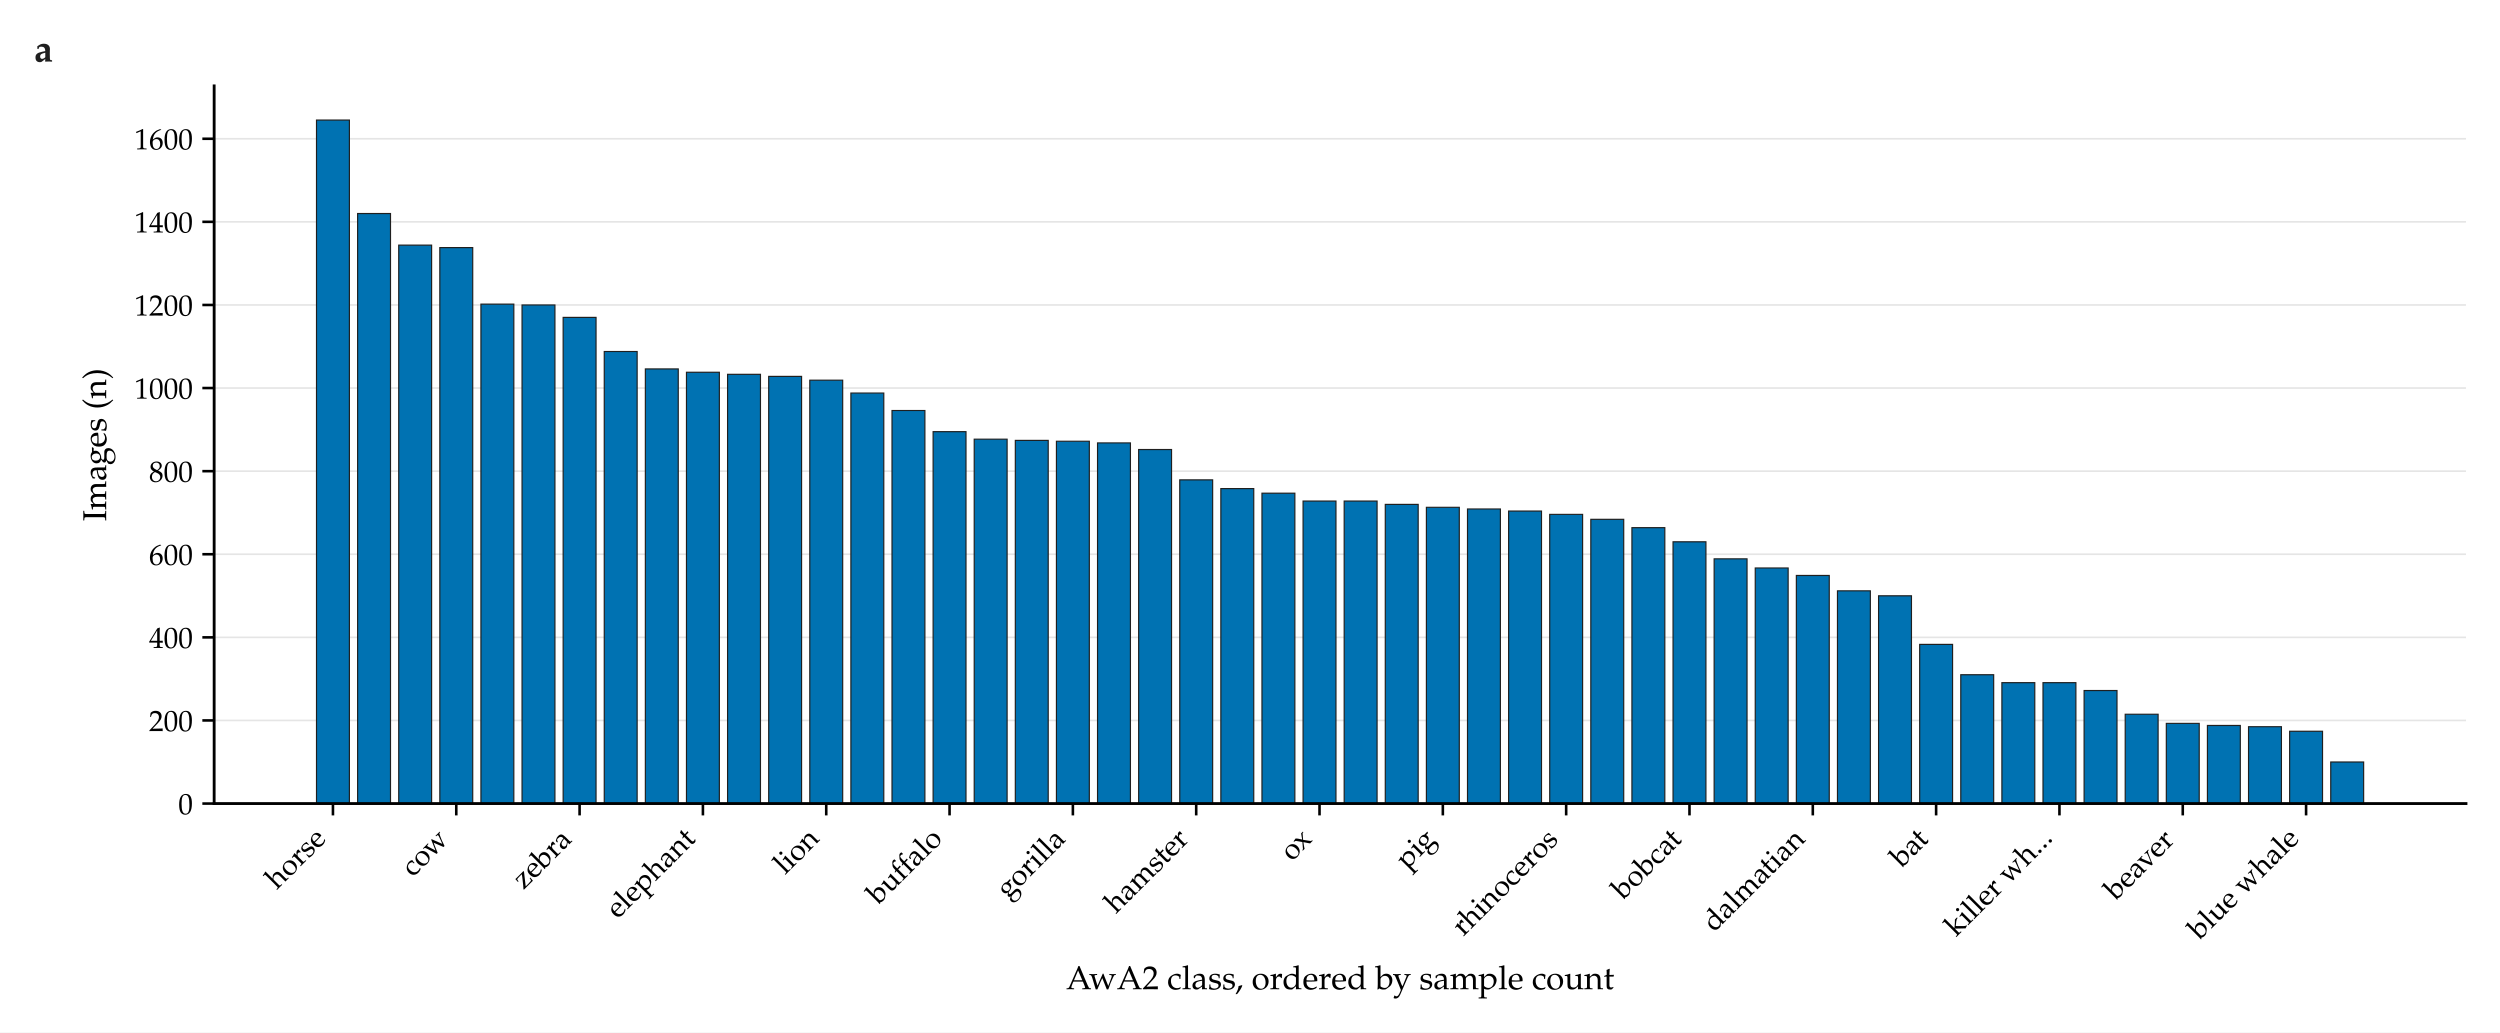
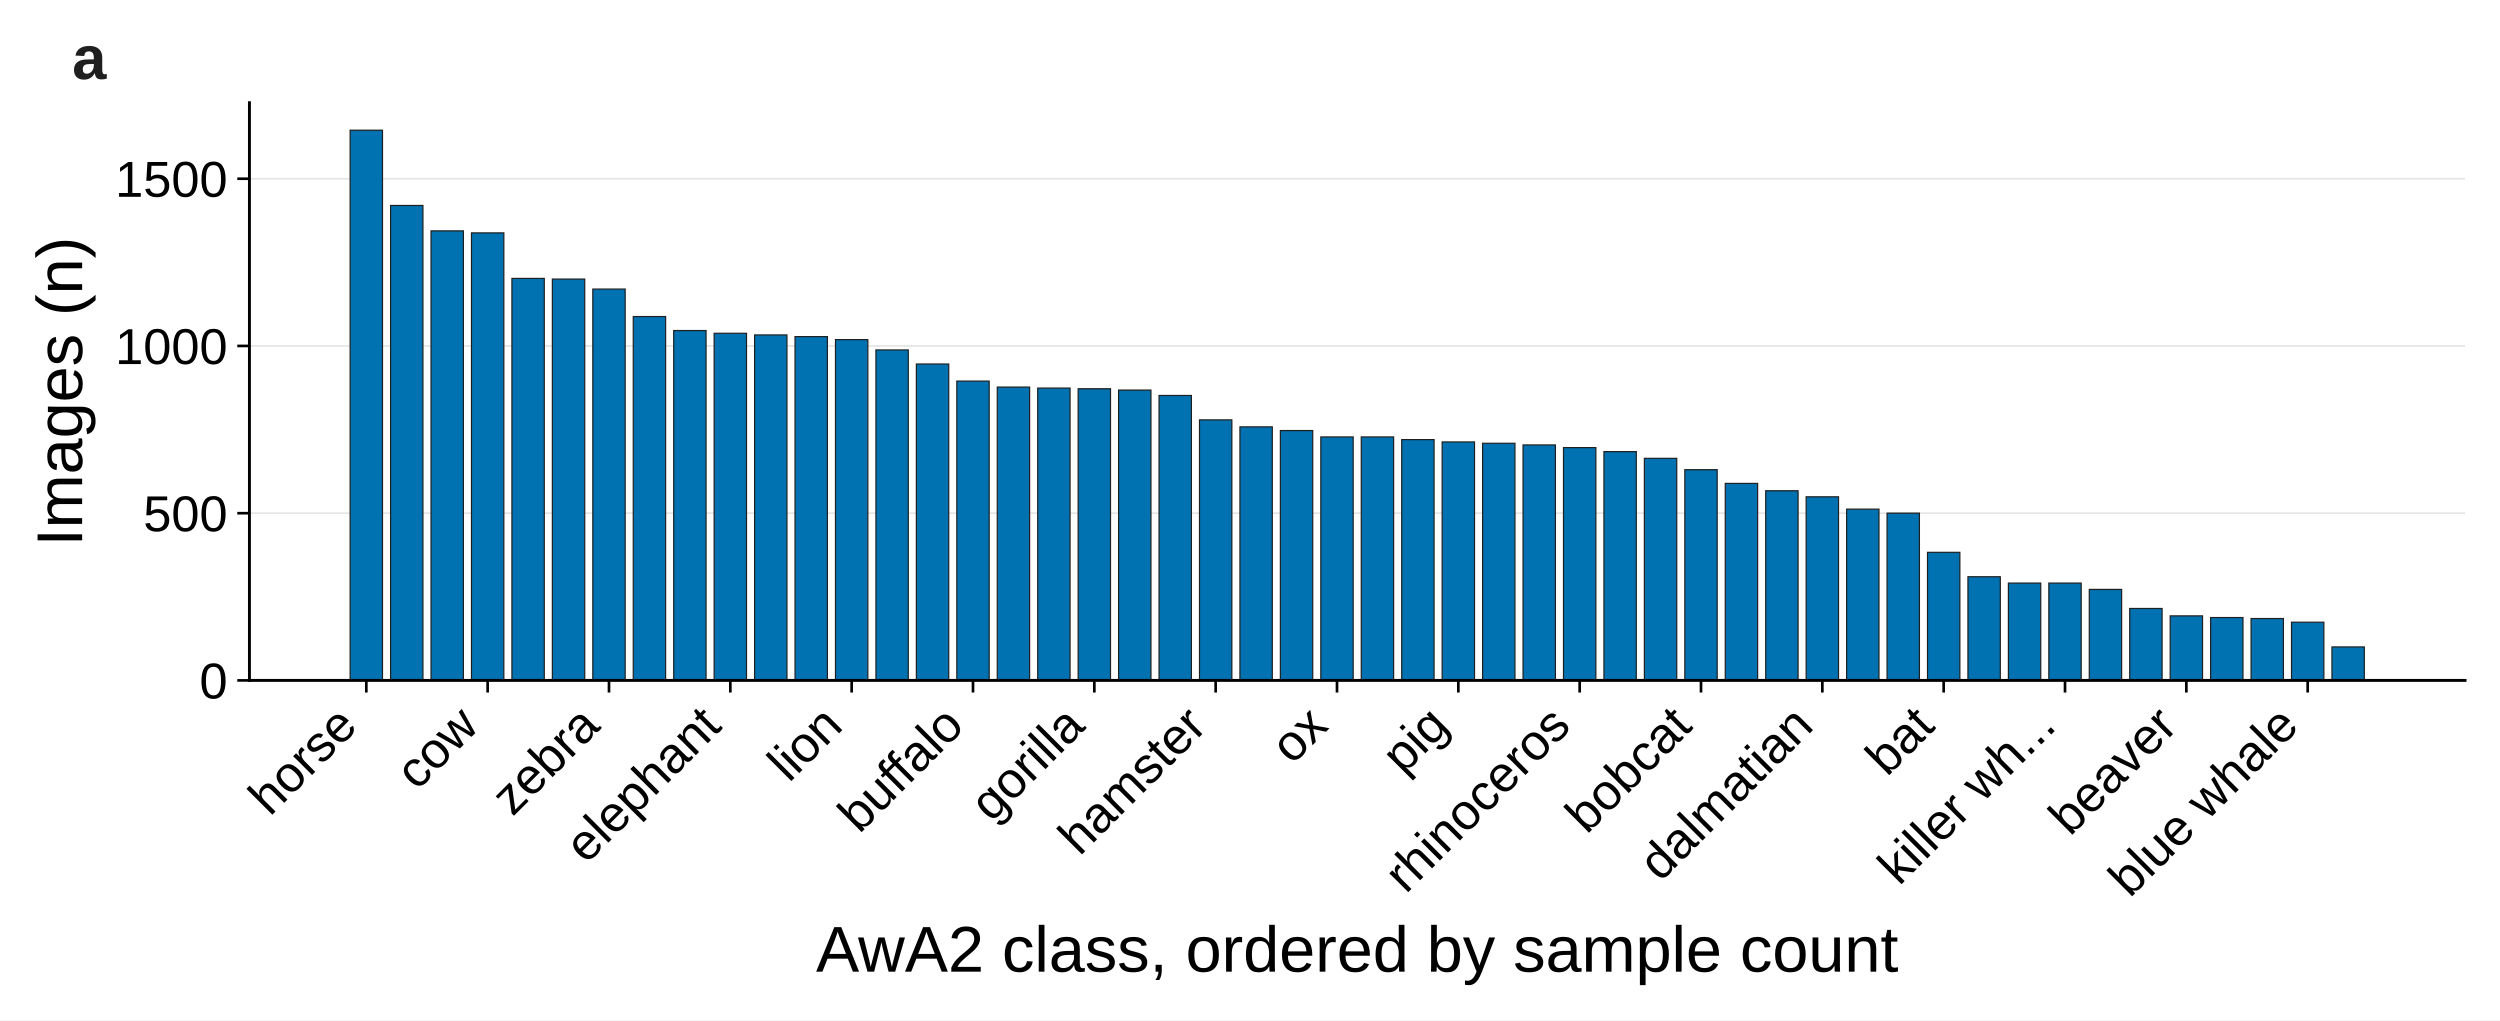
- <svg xmlns="http://www.w3.org/2000/svg" xmlns:xlink="http://www.w3.org/1999/xlink" width="529.321pt" height="218.609pt" viewBox="0 0 529.321 218.609" version="1.1">
+ <svg xmlns="http://www.w3.org/2000/svg" xmlns:xlink="http://www.w3.org/1999/xlink" width="514.514pt" height="209.987pt" viewBox="0 0 514.514 209.987" version="1.1">
  <defs>
    <style type="text/css">*{stroke-linejoin: round; stroke-linecap: butt}</style>
  </defs>
  <g id="figure_1">
    <g id="patch_1">
-       <path d="M 0 218.609  L 529.321 218.609  L 529.321 0  L 0 0  z " style="fill: #ffffff" />
+       <path d="M 0 209.987  L 514.514 209.987  L 514.514 0  L 0 0  z " style="fill: #ffffff" />
    </g>
    <g id="axes_1">
      <g id="patch_2">
-         <path d="M 45.342 170.136  L 522.121 170.136  L 522.121 18.184  L 45.342 18.184  z " style="fill: #ffffff" />
+         <path d="M 51.335 140.03  L 507.314 140.03  L 507.314 21.14  L 51.335 21.14  z " style="fill: #ffffff" />
      </g>
      <g id="matplotlib.axis_1">
        <g id="xtick_1">
          <g id="line2d_1">
            <defs>
-               <path id="m398442a794" d="M 0 0  L 0 2.5  " style="stroke: #000000; stroke-width: 0.55" />
+               <path id="m1607c030a7" d="M 0 0  L 0 2.5  " style="stroke: #000000; stroke-width: 0.55" />
            </defs>
            <g>
-               <use xlink:href="#m398442a794" x="70.495" y="170.136" style="stroke: #000000; stroke-width: 0.55" />
+               <use xlink:href="#m1607c030a7" x="75.391" y="140.03" style="stroke: #000000; stroke-width: 0.55" />
            </g>
          </g>
          <g id="text_1">
-             <text style="font-size: 6.2px; font-family: 'Palatino Linotype', 'Palatino', 'Book Antiqua', 'DejaVu Serif', serif" transform="translate(58.62693 188.4419) rotate(-45)">horse</text>
+             <text style="font-size: 10.397px; font-family: 'Arial', 'Helvetica', 'DejaVu Sans', 'Liberation Sans', sans-serif" transform="translate(55.54142 168.1808) rotate(-45)">horse</text>
          </g>
        </g>
        <g id="xtick_2">
          <g id="line2d_2">
            <g>
-               <use xlink:href="#m398442a794" x="96.606" y="170.136" style="stroke: #000000; stroke-width: 0.55" />
+               <use xlink:href="#m1607c030a7" x="100.362" y="140.03" style="stroke: #000000; stroke-width: 0.55" />
            </g>
          </g>
          <g id="text_2">
-             <text style="font-size: 6.2px; font-family: 'Palatino Linotype', 'Palatino', 'Book Antiqua', 'DejaVu Serif', serif" transform="translate(87.3768 185.8025) rotate(-45)">cow</text>
+             <text style="font-size: 10.397px; font-family: 'Arial', 'Helvetica', 'DejaVu Sans', 'Liberation Sans', sans-serif" transform="translate(85.82791 162.8658) rotate(-45)">cow</text>
          </g>
        </g>
        <g id="xtick_3">
          <g id="line2d_3">
            <g>
-               <use xlink:href="#m398442a794" x="122.716" y="170.136" style="stroke: #000000; stroke-width: 0.55" />
+               <use xlink:href="#m1607c030a7" x="125.334" y="140.03" style="stroke: #000000; stroke-width: 0.55" />
            </g>
          </g>
          <g id="text_3">
-             <text style="font-size: 6.2px; font-family: 'Palatino Linotype', 'Palatino', 'Book Antiqua', 'DejaVu Serif', serif" transform="translate(110.8418 188.4481) rotate(-45)">zebra</text>
+             <text style="font-size: 10.397px; font-family: 'Arial', 'Helvetica', 'DejaVu Sans', 'Liberation Sans', sans-serif" transform="translate(105.4844 168.1808) rotate(-45)">zebra</text>
          </g>
        </g>
        <g id="xtick_4">
          <g id="line2d_4">
            <g>
-               <use xlink:href="#m398442a794" x="148.827" y="170.136" style="stroke: #000000; stroke-width: 0.55" />
+               <use xlink:href="#m1607c030a7" x="150.305" y="140.03" style="stroke: #000000; stroke-width: 0.55" />
            </g>
          </g>
          <g id="text_4">
-             <text style="font-size: 6.2px; font-family: 'Palatino Linotype', 'Palatino', 'Book Antiqua', 'DejaVu Serif', serif" transform="translate(130.7564 194.644) rotate(-45)">elephant</text>
+             <text style="font-size: 10.397px; font-family: 'Arial', 'Helvetica', 'DejaVu Sans', 'Liberation Sans', sans-serif" transform="translate(120.6391 177.9975) rotate(-45)">elephant</text>
          </g>
        </g>
        <g id="xtick_5">
          <g id="line2d_5">
            <g>
-               <use xlink:href="#m398442a794" x="174.938" y="170.136" style="stroke: #000000; stroke-width: 0.55" />
+               <use xlink:href="#m1607c030a7" x="175.277" y="140.03" style="stroke: #000000; stroke-width: 0.55" />
            </g>
          </g>
          <g id="text_5">
-             <text style="font-size: 6.2px; font-family: 'Palatino Linotype', 'Palatino', 'Book Antiqua', 'DejaVu Serif', serif" transform="translate(166.2071 185.3039) rotate(-45)">lion</text>
+             <text style="font-size: 10.397px; font-family: 'Arial', 'Helvetica', 'DejaVu Sans', 'Liberation Sans', sans-serif" transform="translate(162.3723 161.2358) rotate(-45)">lion</text>
          </g>
        </g>
        <g id="xtick_6">
          <g id="line2d_6">
            <g>
-               <use xlink:href="#m398442a794" x="201.048" y="170.136" style="stroke: #000000; stroke-width: 0.55" />
+               <use xlink:href="#m1607c030a7" x="200.248" y="140.03" style="stroke: #000000; stroke-width: 0.55" />
            </g>
          </g>
          <g id="text_6">
-             <text style="font-size: 6.2px; font-family: 'Palatino Linotype', 'Palatino', 'Book Antiqua', 'DejaVu Serif', serif" transform="translate(185.9648 191.6566) rotate(-45)">buffalo</text>
+             <text style="font-size: 10.397px; font-family: 'Arial', 'Helvetica', 'DejaVu Sans', 'Liberation Sans', sans-serif" transform="translate(176.8448 171.7348) rotate(-45)">buffalo</text>
          </g>
        </g>
        <g id="xtick_7">
          <g id="line2d_7">
            <g>
-               <use xlink:href="#m398442a794" x="227.159" y="170.136" style="stroke: #000000; stroke-width: 0.55" />
+               <use xlink:href="#m1607c030a7" x="225.22" y="140.03" style="stroke: #000000; stroke-width: 0.55" />
            </g>
          </g>
          <g id="text_7">
-             <text style="font-size: 6.2px; font-family: 'Palatino Linotype', 'Palatino', 'Book Antiqua', 'DejaVu Serif', serif" transform="translate(213.3419 190.3901) rotate(-45)">gorilla</text>
+             <text style="font-size: 10.397px; font-family: 'Arial', 'Helvetica', 'DejaVu Sans', 'Liberation Sans', sans-serif" transform="translate(204.0597 169.4053) rotate(-45)">gorilla</text>
          </g>
        </g>
        <g id="xtick_8">
          <g id="line2d_8">
            <g>
-               <use xlink:href="#m398442a794" x="253.269" y="170.136" style="stroke: #000000; stroke-width: 0.55" />
+               <use xlink:href="#m1607c030a7" x="250.191" y="140.03" style="stroke: #000000; stroke-width: 0.55" />
            </g>
          </g>
          <g id="text_8">
-             <text style="font-size: 6.2px; font-family: 'Palatino Linotype', 'Palatino', 'Book Antiqua', 'DejaVu Serif', serif" transform="translate(236.3014 193.5411) rotate(-45)">hamster</text>
+             <text style="font-size: 10.397px; font-family: 'Arial', 'Helvetica', 'DejaVu Sans', 'Liberation Sans', sans-serif" transform="translate(222.1757 176.3468) rotate(-45)">hamster</text>
          </g>
        </g>
        <g id="xtick_9">
          <g id="line2d_9">
            <g>
-               <use xlink:href="#m398442a794" x="279.38" y="170.136" style="stroke: #000000; stroke-width: 0.55" />
+               <use xlink:href="#m1607c030a7" x="275.163" y="140.03" style="stroke: #000000; stroke-width: 0.55" />
            </g>
          </g>
          <g id="text_9">
-             <text style="font-size: 6.2px; font-family: 'Palatino Linotype', 'Palatino', 'Book Antiqua', 'DejaVu Serif', serif" transform="translate(273.4906 182.4624) rotate(-45)">ox</text>
+             <text style="font-size: 10.397px; font-family: 'Arial', 'Helvetica', 'DejaVu Sans', 'Liberation Sans', sans-serif" transform="translate(265.9375 157.5565) rotate(-45)">ox</text>
          </g>
        </g>
        <g id="xtick_10">
          <g id="line2d_10">
            <g>
-               <use xlink:href="#m398442a794" x="305.49" y="170.136" style="stroke: #000000; stroke-width: 0.55" />
+               <use xlink:href="#m1607c030a7" x="300.134" y="140.03" style="stroke: #000000; stroke-width: 0.55" />
            </g>
          </g>
          <g id="text_10">
-             <text style="font-size: 6.2px; font-family: 'Palatino Linotype', 'Palatino', 'Book Antiqua', 'DejaVu Serif', serif" transform="translate(297.9078 184.1558) rotate(-45)">pig</text>
+             <text style="font-size: 10.397px; font-family: 'Arial', 'Helvetica', 'DejaVu Sans', 'Liberation Sans', sans-serif" transform="translate(288.777 159.6023) rotate(-45)">pig</text>
          </g>
        </g>
        <g id="xtick_11">
          <g id="line2d_11">
            <g>
-               <use xlink:href="#m398442a794" x="331.601" y="170.136" style="stroke: #000000; stroke-width: 0.55" />
+               <use xlink:href="#m1607c030a7" x="325.106" y="140.03" style="stroke: #000000; stroke-width: 0.55" />
            </g>
          </g>
          <g id="text_11">
-             <text style="font-size: 6.2px; font-family: 'Palatino Linotype', 'Palatino', 'Book Antiqua', 'DejaVu Serif', serif" transform="translate(309.8331 198.341) rotate(-45)">rhinoceros</text>
+             <text style="font-size: 10.397px; font-family: 'Arial', 'Helvetica', 'DejaVu Sans', 'Liberation Sans', sans-serif" transform="translate(289.3227 184.1143) rotate(-45)">rhinoceros</text>
          </g>
        </g>
        <g id="xtick_12">
          <g id="line2d_12">
            <g>
-               <use xlink:href="#m398442a794" x="357.711" y="170.136" style="stroke: #000000; stroke-width: 0.55" />
+               <use xlink:href="#m1607c030a7" x="350.077" y="140.03" style="stroke: #000000; stroke-width: 0.55" />
            </g>
          </g>
          <g id="text_12">
-             <text style="font-size: 6.2px; font-family: 'Palatino Linotype', 'Palatino', 'Book Antiqua', 'DejaVu Serif', serif" transform="translate(343.6651 190.6195) rotate(-45)">bobcat</text>
+             <text style="font-size: 10.397px; font-family: 'Arial', 'Helvetica', 'DejaVu Sans', 'Liberation Sans', sans-serif" transform="translate(326.545 171.8635) rotate(-45)">bobcat</text>
          </g>
        </g>
        <g id="xtick_13">
          <g id="line2d_13">
            <g>
-               <use xlink:href="#m398442a794" x="383.822" y="170.136" style="stroke: #000000; stroke-width: 0.55" />
+               <use xlink:href="#m1607c030a7" x="375.049" y="140.03" style="stroke: #000000; stroke-width: 0.55" />
            </g>
          </g>
          <g id="text_13">
-             <text style="font-size: 6.2px; font-family: 'Palatino Linotype', 'Palatino', 'Book Antiqua', 'DejaVu Serif', serif" transform="translate(362.9303 197.4648) rotate(-45)">dalmatian</text>
+             <text style="font-size: 10.397px; font-family: 'Arial', 'Helvetica', 'DejaVu Sans', 'Liberation Sans', sans-serif" transform="translate(341.7135 181.6664) rotate(-45)">dalmatian</text>
          </g>
        </g>
        <g id="xtick_14">
          <g id="line2d_14">
            <g>
-               <use xlink:href="#m398442a794" x="409.932" y="170.136" style="stroke: #000000; stroke-width: 0.55" />
+               <use xlink:href="#m1607c030a7" x="400.02" y="140.03" style="stroke: #000000; stroke-width: 0.55" />
            </g>
          </g>
          <g id="text_14">
-             <text style="font-size: 6.2px; font-family: 'Palatino Linotype', 'Palatino', 'Book Antiqua', 'DejaVu Serif', serif" transform="translate(402.6513 183.8544) rotate(-45)">bat</text>
+             <text style="font-size: 10.397px; font-family: 'Arial', 'Helvetica', 'DejaVu Sans', 'Liberation Sans', sans-serif" transform="translate(388.3402 160.0113) rotate(-45)">bat</text>
          </g>
        </g>
        <g id="xtick_15">
          <g id="line2d_15">
            <g>
-               <use xlink:href="#m398442a794" x="436.043" y="170.136" style="stroke: #000000; stroke-width: 0.55" />
+               <use xlink:href="#m1607c030a7" x="424.992" y="140.03" style="stroke: #000000; stroke-width: 0.55" />
            </g>
          </g>
          <g id="text_15">
-             <text style="font-size: 6.2px; font-family: 'Palatino Linotype', 'Palatino', 'Book Antiqua', 'DejaVu Serif', serif" transform="translate(414.1191 198.4971) rotate(-45)">killer wh...</text>
+             <text style="font-size: 10.397px; font-family: 'Arial', 'Helvetica', 'DejaVu Sans', 'Liberation Sans', sans-serif" transform="translate(390.8513 182.4717) rotate(-45)">killer wh...</text>
          </g>
        </g>
        <g id="xtick_16">
          <g id="line2d_16">
            <g>
-               <use xlink:href="#m398442a794" x="462.153" y="170.136" style="stroke: #000000; stroke-width: 0.55" />
+               <use xlink:href="#m1607c030a7" x="449.963" y="140.03" style="stroke: #000000; stroke-width: 0.55" />
            </g>
          </g>
          <g id="text_16">
-             <text style="font-size: 6.2px; font-family: 'Palatino Linotype', 'Palatino', 'Book Antiqua', 'DejaVu Serif', serif" transform="translate(447.9702 190.7565) rotate(-45)">beaver</text>
+             <text style="font-size: 10.397px; font-family: 'Arial', 'Helvetica', 'DejaVu Sans', 'Liberation Sans', sans-serif" transform="translate(426.0255 172.269) rotate(-45)">beaver</text>
          </g>
        </g>
        <g id="xtick_17">
          <g id="line2d_17">
            <g>
-               <use xlink:href="#m398442a794" x="488.264" y="170.136" style="stroke: #000000; stroke-width: 0.55" />
+               <use xlink:href="#m1607c030a7" x="474.935" y="140.03" style="stroke: #000000; stroke-width: 0.55" />
            </g>
          </g>
          <g id="text_17">
-             <text style="font-size: 6.2px; font-family: 'Palatino Linotype', 'Palatino', 'Book Antiqua', 'DejaVu Serif', serif" transform="translate(465.7127 199.1246) rotate(-45)">blue whale</text>
+             <text style="font-size: 10.397px; font-family: 'Arial', 'Helvetica', 'DejaVu Sans', 'Liberation Sans', sans-serif" transform="translate(438.3257 184.9402) rotate(-45)">blue whale</text>
          </g>
        </g>
        <g id="text_18">
-           <text style="font-size: 7px; font-family: 'Palatino Linotype', 'Palatino', 'Book Antiqua', 'DejaVu Serif', serif; text-anchor: middle" x="283.731" y="209.44" transform="rotate(-0 283.7314 209.4403)">AwA2 class, ordered by sample count</text>
+           <text style="font-size: 13.329px; font-family: 'Arial', 'Helvetica', 'DejaVu Sans', 'Liberation Sans', sans-serif; text-anchor: middle" x="279.325" y="199.982" transform="rotate(-0 279.3246 199.9817)">AwA2 class, ordered by sample count</text>
        </g>
      </g>
      <g id="matplotlib.axis_2">
        <g id="ytick_1">
          <g id="line2d_18">
-             <path d="M 45.342 170.136  L 522.121 170.136  " clip-path="url(#p928e784eb7)" style="fill: none; stroke: #d8d8d8; stroke-opacity: 0.65; stroke-width: 0.35; stroke-linecap: square" />
+             <path d="M 51.335 140.03  L 507.314 140.03  " clip-path="url(#p78c70425c7)" style="fill: none; stroke: #d8d8d8; stroke-opacity: 0.65; stroke-width: 0.35; stroke-linecap: square" />
          </g>
          <g id="line2d_19">
            <defs>
-               <path id="me64d0c9904" d="M 0 0  L -2.5 0  " style="stroke: #000000; stroke-width: 0.55" />
+               <path id="m949d14b4ab" d="M 0 0  L -2.5 0  " style="stroke: #000000; stroke-width: 0.55" />
            </defs>
            <g>
-               <use xlink:href="#me64d0c9904" x="45.342" y="170.136" style="stroke: #000000; stroke-width: 0.55" />
+               <use xlink:href="#m949d14b4ab" x="51.335" y="140.03" style="stroke: #000000; stroke-width: 0.55" />
            </g>
          </g>
          <g id="text_19">
-             <text style="font-size: 6.2px; font-family: 'Palatino Linotype', 'Palatino', 'Book Antiqua', 'DejaVu Serif', serif; text-anchor: end" x="40.842" y="172.378" transform="rotate(-0 40.84226 172.3779)">0</text>
+             <text style="font-size: 10.397px; font-family: 'Arial', 'Helvetica', 'DejaVu Sans', 'Liberation Sans', sans-serif; text-anchor: end" x="46.835" y="143.751" transform="rotate(-0 46.83498 143.7512)">0</text>
          </g>
        </g>
        <g id="ytick_2">
          <g id="line2d_20">
-             <path d="M 45.342 152.542  L 522.121 152.542  " clip-path="url(#p928e784eb7)" style="fill: none; stroke: #d8d8d8; stroke-opacity: 0.65; stroke-width: 0.35; stroke-linecap: square" />
+             <path d="M 51.335 105.614  L 507.314 105.614  " clip-path="url(#p78c70425c7)" style="fill: none; stroke: #d8d8d8; stroke-opacity: 0.65; stroke-width: 0.35; stroke-linecap: square" />
          </g>
          <g id="line2d_21">
            <g>
-               <use xlink:href="#me64d0c9904" x="45.342" y="152.542" style="stroke: #000000; stroke-width: 0.55" />
+               <use xlink:href="#m949d14b4ab" x="51.335" y="105.614" style="stroke: #000000; stroke-width: 0.55" />
            </g>
          </g>
          <g id="text_20">
-             <text style="font-size: 6.2px; font-family: 'Palatino Linotype', 'Palatino', 'Book Antiqua', 'DejaVu Serif', serif; text-anchor: end" x="40.842" y="154.783" transform="rotate(-0 40.84226 154.7832)">200</text>
+             <text style="font-size: 10.397px; font-family: 'Arial', 'Helvetica', 'DejaVu Sans', 'Liberation Sans', sans-serif; text-anchor: end" x="46.835" y="109.335" transform="rotate(-0 46.83498 109.3353)">500</text>
          </g>
        </g>
        <g id="ytick_3">
          <g id="line2d_22">
-             <path d="M 45.342 134.947  L 522.121 134.947  " clip-path="url(#p928e784eb7)" style="fill: none; stroke: #d8d8d8; stroke-opacity: 0.65; stroke-width: 0.35; stroke-linecap: square" />
+             <path d="M 51.335 71.198  L 507.314 71.198  " clip-path="url(#p78c70425c7)" style="fill: none; stroke: #d8d8d8; stroke-opacity: 0.65; stroke-width: 0.35; stroke-linecap: square" />
          </g>
          <g id="line2d_23">
            <g>
-               <use xlink:href="#me64d0c9904" x="45.342" y="134.947" style="stroke: #000000; stroke-width: 0.55" />
+               <use xlink:href="#m949d14b4ab" x="51.335" y="71.198" style="stroke: #000000; stroke-width: 0.55" />
            </g>
          </g>
          <g id="text_21">
-             <text style="font-size: 6.2px; font-family: 'Palatino Linotype', 'Palatino', 'Book Antiqua', 'DejaVu Serif', serif; text-anchor: end" x="40.842" y="137.189" transform="rotate(-0 40.84226 137.1885)">400</text>
+             <text style="font-size: 10.397px; font-family: 'Arial', 'Helvetica', 'DejaVu Sans', 'Liberation Sans', sans-serif; text-anchor: end" x="46.835" y="74.919" transform="rotate(-0 46.83498 74.91937)">1000</text>
          </g>
        </g>
        <g id="ytick_4">
          <g id="line2d_24">
-             <path d="M 45.342 117.352  L 522.121 117.352  " clip-path="url(#p928e784eb7)" style="fill: none; stroke: #d8d8d8; stroke-opacity: 0.65; stroke-width: 0.35; stroke-linecap: square" />
+             <path d="M 51.335 36.783  L 507.314 36.783  " clip-path="url(#p78c70425c7)" style="fill: none; stroke: #d8d8d8; stroke-opacity: 0.65; stroke-width: 0.35; stroke-linecap: square" />
          </g>
          <g id="line2d_25">
            <g>
-               <use xlink:href="#me64d0c9904" x="45.342" y="117.352" style="stroke: #000000; stroke-width: 0.55" />
+               <use xlink:href="#m949d14b4ab" x="51.335" y="36.783" style="stroke: #000000; stroke-width: 0.55" />
            </g>
          </g>
          <g id="text_22">
-             <text style="font-size: 6.2px; font-family: 'Palatino Linotype', 'Palatino', 'Book Antiqua', 'DejaVu Serif', serif; text-anchor: end" x="40.842" y="119.594" transform="rotate(-0 40.84226 119.5938)">600</text>
-           </g>
-         </g>
-         <g id="ytick_5">
-           <g id="line2d_26">
-             <path d="M 45.342 99.757  L 522.121 99.757  " clip-path="url(#p928e784eb7)" style="fill: none; stroke: #d8d8d8; stroke-opacity: 0.65; stroke-width: 0.35; stroke-linecap: square" />
-           </g>
-           <g id="line2d_27">
-             <g>
-               <use xlink:href="#me64d0c9904" x="45.342" y="99.757" style="stroke: #000000; stroke-width: 0.55" />
-             </g>
-           </g>
-           <g id="text_23">
-             <text style="font-size: 6.2px; font-family: 'Palatino Linotype', 'Palatino', 'Book Antiqua', 'DejaVu Serif', serif; text-anchor: end" x="40.842" y="101.999" transform="rotate(-0 40.84226 101.9991)">800</text>
-           </g>
-         </g>
-         <g id="ytick_6">
-           <g id="line2d_28">
-             <path d="M 45.342 82.163  L 522.121 82.163  " clip-path="url(#p928e784eb7)" style="fill: none; stroke: #d8d8d8; stroke-opacity: 0.65; stroke-width: 0.35; stroke-linecap: square" />
-           </g>
-           <g id="line2d_29">
-             <g>
-               <use xlink:href="#me64d0c9904" x="45.342" y="82.163" style="stroke: #000000; stroke-width: 0.55" />
-             </g>
-           </g>
-           <g id="text_24">
-             <text style="font-size: 6.2px; font-family: 'Palatino Linotype', 'Palatino', 'Book Antiqua', 'DejaVu Serif', serif; text-anchor: end" x="40.842" y="84.404" transform="rotate(-0 40.84226 84.40443)">1000</text>
-           </g>
-         </g>
-         <g id="ytick_7">
-           <g id="line2d_30">
-             <path d="M 45.342 64.568  L 522.121 64.568  " clip-path="url(#p928e784eb7)" style="fill: none; stroke: #d8d8d8; stroke-opacity: 0.65; stroke-width: 0.35; stroke-linecap: square" />
-           </g>
-           <g id="line2d_31">
-             <g>
-               <use xlink:href="#me64d0c9904" x="45.342" y="64.568" style="stroke: #000000; stroke-width: 0.55" />
-             </g>
-           </g>
-           <g id="text_25">
-             <text style="font-size: 6.2px; font-family: 'Palatino Linotype', 'Palatino', 'Book Antiqua', 'DejaVu Serif', serif; text-anchor: end" x="40.842" y="66.81" transform="rotate(-0 40.84226 66.80974)">1200</text>
-           </g>
-         </g>
-         <g id="ytick_8">
-           <g id="line2d_32">
-             <path d="M 45.342 46.973  L 522.121 46.973  " clip-path="url(#p928e784eb7)" style="fill: none; stroke: #d8d8d8; stroke-opacity: 0.65; stroke-width: 0.35; stroke-linecap: square" />
-           </g>
-           <g id="line2d_33">
-             <g>
-               <use xlink:href="#me64d0c9904" x="45.342" y="46.973" style="stroke: #000000; stroke-width: 0.55" />
-             </g>
-           </g>
-           <g id="text_26">
-             <text style="font-size: 6.2px; font-family: 'Palatino Linotype', 'Palatino', 'Book Antiqua', 'DejaVu Serif', serif; text-anchor: end" x="40.842" y="49.215" transform="rotate(-0 40.84226 49.21505)">1400</text>
-           </g>
-         </g>
-         <g id="ytick_9">
-           <g id="line2d_34">
-             <path d="M 45.342 29.379  L 522.121 29.379  " clip-path="url(#p928e784eb7)" style="fill: none; stroke: #d8d8d8; stroke-opacity: 0.65; stroke-width: 0.35; stroke-linecap: square" />
-           </g>
-           <g id="line2d_35">
-             <g>
-               <use xlink:href="#me64d0c9904" x="45.342" y="29.379" style="stroke: #000000; stroke-width: 0.55" />
-             </g>
-           </g>
-           <g id="text_27">
-             <text style="font-size: 6.2px; font-family: 'Palatino Linotype', 'Palatino', 'Book Antiqua', 'DejaVu Serif', serif; text-anchor: end" x="40.842" y="31.62" transform="rotate(-0 40.84226 31.62035)">1600</text>
-           </g>
-         </g>
-         <g id="text_28">
-           <text style="font-size: 7px; font-family: 'Palatino Linotype', 'Palatino', 'Book Antiqua', 'DejaVu Serif', serif; text-anchor: middle" x="22.474" y="94.16" transform="rotate(-90 22.47351 94.16012)">Images (n)</text>
+             <text style="font-size: 10.397px; font-family: 'Arial', 'Helvetica', 'DejaVu Sans', 'Liberation Sans', sans-serif; text-anchor: end" x="46.835" y="40.503" transform="rotate(-0 46.83498 40.50343)">1500</text>
+           </g>
+         </g>
+         <g id="text_23">
+           <text style="font-size: 13.329px; font-family: 'Arial', 'Helvetica', 'DejaVu Sans', 'Liberation Sans', sans-serif; text-anchor: middle" x="16.903" y="80.585" transform="rotate(-90 16.90325 80.5854)">Images (n)</text>
        </g>
      </g>
      <g id="patch_3">
-         <path d="M 67.014 170.136  L 73.977 170.136  L 73.977 25.42  L 67.014 25.42  z " clip-path="url(#p928e784eb7)" style="fill: #0072b2; stroke: #1f1f1f; stroke-width: 0.25; stroke-linejoin: miter" />
+         <path d="M 72.061 140.03  L 78.72 140.03  L 78.72 26.802  L 72.061 26.802  z " clip-path="url(#p78c70425c7)" style="fill: #0072b2; stroke: #1f1f1f; stroke-width: 0.25; stroke-linejoin: miter" />
      </g>
      <g id="patch_4">
-         <path d="M 75.718 170.136  L 82.68 170.136  L 82.68 45.214  L 75.718 45.214  z " clip-path="url(#p928e784eb7)" style="fill: #0072b2; stroke: #1f1f1f; stroke-width: 0.25; stroke-linejoin: miter" />
+         <path d="M 80.385 140.03  L 87.044 140.03  L 87.044 42.289  L 80.385 42.289  z " clip-path="url(#p78c70425c7)" style="fill: #0072b2; stroke: #1f1f1f; stroke-width: 0.25; stroke-linejoin: miter" />
      </g>
      <g id="patch_5">
-         <path d="M 84.421 170.136  L 91.384 170.136  L 91.384 51.9  L 84.421 51.9  z " clip-path="url(#p928e784eb7)" style="fill: #0072b2; stroke: #1f1f1f; stroke-width: 0.25; stroke-linejoin: miter" />
+         <path d="M 88.709 140.03  L 95.368 140.03  L 95.368 47.52  L 88.709 47.52  z " clip-path="url(#p78c70425c7)" style="fill: #0072b2; stroke: #1f1f1f; stroke-width: 0.25; stroke-linejoin: miter" />
      </g>
      <g id="patch_6">
-         <path d="M 93.125 170.136  L 100.087 170.136  L 100.087 52.428  L 93.125 52.428  z " clip-path="url(#p928e784eb7)" style="fill: #0072b2; stroke: #1f1f1f; stroke-width: 0.25; stroke-linejoin: miter" />
+         <path d="M 97.033 140.03  L 103.692 140.03  L 103.692 47.933  L 97.033 47.933  z " clip-path="url(#p78c70425c7)" style="fill: #0072b2; stroke: #1f1f1f; stroke-width: 0.25; stroke-linejoin: miter" />
      </g>
      <g id="patch_7">
-         <path d="M 101.828 170.136  L 108.791 170.136  L 108.791 64.392  L 101.828 64.392  z " clip-path="url(#p928e784eb7)" style="fill: #0072b2; stroke: #1f1f1f; stroke-width: 0.25; stroke-linejoin: miter" />
+         <path d="M 105.357 140.03  L 112.016 140.03  L 112.016 57.294  L 105.357 57.294  z " clip-path="url(#p78c70425c7)" style="fill: #0072b2; stroke: #1f1f1f; stroke-width: 0.25; stroke-linejoin: miter" />
      </g>
      <g id="patch_8">
-         <path d="M 110.532 170.136  L 117.494 170.136  L 117.494 64.568  L 110.532 64.568  z " clip-path="url(#p928e784eb7)" style="fill: #0072b2; stroke: #1f1f1f; stroke-width: 0.25; stroke-linejoin: miter" />
+         <path d="M 113.68 140.03  L 120.34 140.03  L 120.34 57.432  L 113.68 57.432  z " clip-path="url(#p78c70425c7)" style="fill: #0072b2; stroke: #1f1f1f; stroke-width: 0.25; stroke-linejoin: miter" />
      </g>
      <g id="patch_9">
-         <path d="M 119.235 170.136  L 126.198 170.136  L 126.198 67.207  L 119.235 67.207  z " clip-path="url(#p928e784eb7)" style="fill: #0072b2; stroke: #1f1f1f; stroke-width: 0.25; stroke-linejoin: miter" />
+         <path d="M 122.004 140.03  L 128.663 140.03  L 128.663 59.497  L 122.004 59.497  z " clip-path="url(#p78c70425c7)" style="fill: #0072b2; stroke: #1f1f1f; stroke-width: 0.25; stroke-linejoin: miter" />
      </g>
      <g id="patch_10">
-         <path d="M 127.939 170.136  L 134.901 170.136  L 134.901 74.421  L 127.939 74.421  z " clip-path="url(#p928e784eb7)" style="fill: #0072b2; stroke: #1f1f1f; stroke-width: 0.25; stroke-linejoin: miter" />
+         <path d="M 130.328 140.03  L 136.987 140.03  L 136.987 65.141  L 130.328 65.141  z " clip-path="url(#p78c70425c7)" style="fill: #0072b2; stroke: #1f1f1f; stroke-width: 0.25; stroke-linejoin: miter" />
      </g>
      <g id="patch_11">
-         <path d="M 136.642 170.136  L 143.605 170.136  L 143.605 78.116  L 136.642 78.116  z " clip-path="url(#p928e784eb7)" style="fill: #0072b2; stroke: #1f1f1f; stroke-width: 0.25; stroke-linejoin: miter" />
+         <path d="M 138.652 140.03  L 145.311 140.03  L 145.311 68.032  L 138.652 68.032  z " clip-path="url(#p78c70425c7)" style="fill: #0072b2; stroke: #1f1f1f; stroke-width: 0.25; stroke-linejoin: miter" />
      </g>
      <g id="patch_12">
-         <path d="M 145.346 170.136  L 152.308 170.136  L 152.308 78.82  L 145.346 78.82  z " clip-path="url(#p928e784eb7)" style="fill: #0072b2; stroke: #1f1f1f; stroke-width: 0.25; stroke-linejoin: miter" />
+         <path d="M 146.976 140.03  L 153.635 140.03  L 153.635 68.583  L 146.976 68.583  z " clip-path="url(#p78c70425c7)" style="fill: #0072b2; stroke: #1f1f1f; stroke-width: 0.25; stroke-linejoin: miter" />
      </g>
      <g id="patch_13">
-         <path d="M 154.049 170.136  L 161.012 170.136  L 161.012 79.26  L 154.049 79.26  z " clip-path="url(#p928e784eb7)" style="fill: #0072b2; stroke: #1f1f1f; stroke-width: 0.25; stroke-linejoin: miter" />
+         <path d="M 155.3 140.03  L 161.959 140.03  L 161.959 68.927  L 155.3 68.927  z " clip-path="url(#p78c70425c7)" style="fill: #0072b2; stroke: #1f1f1f; stroke-width: 0.25; stroke-linejoin: miter" />
      </g>
      <g id="patch_14">
-         <path d="M 162.753 170.136  L 169.715 170.136  L 169.715 79.699  L 162.753 79.699  z " clip-path="url(#p928e784eb7)" style="fill: #0072b2; stroke: #1f1f1f; stroke-width: 0.25; stroke-linejoin: miter" />
+         <path d="M 163.623 140.03  L 170.282 140.03  L 170.282 69.271  L 163.623 69.271  z " clip-path="url(#p78c70425c7)" style="fill: #0072b2; stroke: #1f1f1f; stroke-width: 0.25; stroke-linejoin: miter" />
      </g>
      <g id="patch_15">
-         <path d="M 171.456 170.136  L 178.419 170.136  L 178.419 80.491  L 171.456 80.491  z " clip-path="url(#p928e784eb7)" style="fill: #0072b2; stroke: #1f1f1f; stroke-width: 0.25; stroke-linejoin: miter" />
+         <path d="M 171.947 140.03  L 178.606 140.03  L 178.606 69.891  L 171.947 69.891  z " clip-path="url(#p78c70425c7)" style="fill: #0072b2; stroke: #1f1f1f; stroke-width: 0.25; stroke-linejoin: miter" />
      </g>
      <g id="patch_16">
-         <path d="M 180.16 170.136  L 187.122 170.136  L 187.122 83.218  L 180.16 83.218  z " clip-path="url(#p928e784eb7)" style="fill: #0072b2; stroke: #1f1f1f; stroke-width: 0.25; stroke-linejoin: miter" />
+         <path d="M 180.271 140.03  L 186.93 140.03  L 186.93 72.024  L 180.271 72.024  z " clip-path="url(#p78c70425c7)" style="fill: #0072b2; stroke: #1f1f1f; stroke-width: 0.25; stroke-linejoin: miter" />
      </g>
      <g id="patch_17">
-         <path d="M 188.863 170.136  L 195.826 170.136  L 195.826 86.913  L 188.863 86.913  z " clip-path="url(#p928e784eb7)" style="fill: #0072b2; stroke: #1f1f1f; stroke-width: 0.25; stroke-linejoin: miter" />
+         <path d="M 188.595 140.03  L 195.254 140.03  L 195.254 74.915  L 188.595 74.915  z " clip-path="url(#p78c70425c7)" style="fill: #0072b2; stroke: #1f1f1f; stroke-width: 0.25; stroke-linejoin: miter" />
      </g>
      <g id="patch_18">
-         <path d="M 197.567 170.136  L 204.529 170.136  L 204.529 91.4  L 197.567 91.4  z " clip-path="url(#p928e784eb7)" style="fill: #0072b2; stroke: #1f1f1f; stroke-width: 0.25; stroke-linejoin: miter" />
+         <path d="M 196.919 140.03  L 203.578 140.03  L 203.578 78.426  L 196.919 78.426  z " clip-path="url(#p78c70425c7)" style="fill: #0072b2; stroke: #1f1f1f; stroke-width: 0.25; stroke-linejoin: miter" />
      </g>
      <g id="patch_19">
-         <path d="M 206.27 170.136  L 213.233 170.136  L 213.233 92.983  L 206.27 92.983  z " clip-path="url(#p928e784eb7)" style="fill: #0072b2; stroke: #1f1f1f; stroke-width: 0.25; stroke-linejoin: miter" />
+         <path d="M 205.243 140.03  L 211.902 140.03  L 211.902 79.665  L 205.243 79.665  z " clip-path="url(#p78c70425c7)" style="fill: #0072b2; stroke: #1f1f1f; stroke-width: 0.25; stroke-linejoin: miter" />
      </g>
      <g id="patch_20">
-         <path d="M 214.974 170.136  L 221.936 170.136  L 221.936 93.247  L 214.974 93.247  z " clip-path="url(#p928e784eb7)" style="fill: #0072b2; stroke: #1f1f1f; stroke-width: 0.25; stroke-linejoin: miter" />
+         <path d="M 213.566 140.03  L 220.225 140.03  L 220.225 79.871  L 213.566 79.871  z " clip-path="url(#p78c70425c7)" style="fill: #0072b2; stroke: #1f1f1f; stroke-width: 0.25; stroke-linejoin: miter" />
      </g>
      <g id="patch_21">
-         <path d="M 223.677 170.136  L 230.64 170.136  L 230.64 93.423  L 223.677 93.423  z " clip-path="url(#p928e784eb7)" style="fill: #0072b2; stroke: #1f1f1f; stroke-width: 0.25; stroke-linejoin: miter" />
+         <path d="M 221.89 140.03  L 228.549 140.03  L 228.549 80.009  L 221.89 80.009  z " clip-path="url(#p78c70425c7)" style="fill: #0072b2; stroke: #1f1f1f; stroke-width: 0.25; stroke-linejoin: miter" />
      </g>
      <g id="patch_22">
-         <path d="M 232.381 170.136  L 239.343 170.136  L 239.343 93.775  L 232.381 93.775  z " clip-path="url(#p928e784eb7)" style="fill: #0072b2; stroke: #1f1f1f; stroke-width: 0.25; stroke-linejoin: miter" />
+         <path d="M 230.214 140.03  L 236.873 140.03  L 236.873 80.284  L 230.214 80.284  z " clip-path="url(#p78c70425c7)" style="fill: #0072b2; stroke: #1f1f1f; stroke-width: 0.25; stroke-linejoin: miter" />
      </g>
      <g id="patch_23">
-         <path d="M 241.084 170.136  L 248.047 170.136  L 248.047 95.183  L 241.084 95.183  z " clip-path="url(#p928e784eb7)" style="fill: #0072b2; stroke: #1f1f1f; stroke-width: 0.25; stroke-linejoin: miter" />
+         <path d="M 238.538 140.03  L 245.197 140.03  L 245.197 81.386  L 238.538 81.386  z " clip-path="url(#p78c70425c7)" style="fill: #0072b2; stroke: #1f1f1f; stroke-width: 0.25; stroke-linejoin: miter" />
      </g>
      <g id="patch_24">
-         <path d="M 249.788 170.136  L 256.751 170.136  L 256.751 101.605  L 249.788 101.605  z " clip-path="url(#p928e784eb7)" style="fill: #0072b2; stroke: #1f1f1f; stroke-width: 0.25; stroke-linejoin: miter" />
+         <path d="M 246.862 140.03  L 253.521 140.03  L 253.521 86.41  L 246.862 86.41  z " clip-path="url(#p78c70425c7)" style="fill: #0072b2; stroke: #1f1f1f; stroke-width: 0.25; stroke-linejoin: miter" />
      </g>
      <g id="patch_25">
-         <path d="M 258.491 170.136  L 265.454 170.136  L 265.454 103.452  L 258.491 103.452  z " clip-path="url(#p928e784eb7)" style="fill: #0072b2; stroke: #1f1f1f; stroke-width: 0.25; stroke-linejoin: miter" />
+         <path d="M 255.186 140.03  L 261.845 140.03  L 261.845 87.856  L 255.186 87.856  z " clip-path="url(#p78c70425c7)" style="fill: #0072b2; stroke: #1f1f1f; stroke-width: 0.25; stroke-linejoin: miter" />
      </g>
      <g id="patch_26">
-         <path d="M 267.195 170.136  L 274.158 170.136  L 274.158 104.42  L 267.195 104.42  z " clip-path="url(#p928e784eb7)" style="fill: #0072b2; stroke: #1f1f1f; stroke-width: 0.25; stroke-linejoin: miter" />
+         <path d="M 263.509 140.03  L 270.168 140.03  L 270.168 88.613  L 263.509 88.613  z " clip-path="url(#p78c70425c7)" style="fill: #0072b2; stroke: #1f1f1f; stroke-width: 0.25; stroke-linejoin: miter" />
      </g>
      <g id="patch_27">
-         <path d="M 275.898 170.136  L 282.861 170.136  L 282.861 106.092  L 275.898 106.092  z " clip-path="url(#p928e784eb7)" style="fill: #0072b2; stroke: #1f1f1f; stroke-width: 0.25; stroke-linejoin: miter" />
+         <path d="M 271.833 140.03  L 278.492 140.03  L 278.492 89.921  L 271.833 89.921  z " clip-path="url(#p78c70425c7)" style="fill: #0072b2; stroke: #1f1f1f; stroke-width: 0.25; stroke-linejoin: miter" />
      </g>
      <g id="patch_28">
-         <path d="M 284.602 170.136  L 291.565 170.136  L 291.565 106.092  L 284.602 106.092  z " clip-path="url(#p928e784eb7)" style="fill: #0072b2; stroke: #1f1f1f; stroke-width: 0.25; stroke-linejoin: miter" />
+         <path d="M 280.157 140.03  L 286.816 140.03  L 286.816 89.921  L 280.157 89.921  z " clip-path="url(#p78c70425c7)" style="fill: #0072b2; stroke: #1f1f1f; stroke-width: 0.25; stroke-linejoin: miter" />
      </g>
      <g id="patch_29">
-         <path d="M 293.305 170.136  L 300.268 170.136  L 300.268 106.795  L 293.305 106.795  z " clip-path="url(#p928e784eb7)" style="fill: #0072b2; stroke: #1f1f1f; stroke-width: 0.25; stroke-linejoin: miter" />
+         <path d="M 288.481 140.03  L 295.14 140.03  L 295.14 90.471  L 288.481 90.471  z " clip-path="url(#p78c70425c7)" style="fill: #0072b2; stroke: #1f1f1f; stroke-width: 0.25; stroke-linejoin: miter" />
      </g>
      <g id="patch_30">
-         <path d="M 302.009 170.136  L 308.972 170.136  L 308.972 107.411  L 302.009 107.411  z " clip-path="url(#p928e784eb7)" style="fill: #0072b2; stroke: #1f1f1f; stroke-width: 0.25; stroke-linejoin: miter" />
+         <path d="M 296.805 140.03  L 303.464 140.03  L 303.464 90.953  L 296.805 90.953  z " clip-path="url(#p78c70425c7)" style="fill: #0072b2; stroke: #1f1f1f; stroke-width: 0.25; stroke-linejoin: miter" />
      </g>
      <g id="patch_31">
-         <path d="M 310.712 170.136  L 317.675 170.136  L 317.675 107.763  L 310.712 107.763  z " clip-path="url(#p928e784eb7)" style="fill: #0072b2; stroke: #1f1f1f; stroke-width: 0.25; stroke-linejoin: miter" />
+         <path d="M 305.128 140.03  L 311.788 140.03  L 311.788 91.229  L 305.128 91.229  z " clip-path="url(#p78c70425c7)" style="fill: #0072b2; stroke: #1f1f1f; stroke-width: 0.25; stroke-linejoin: miter" />
      </g>
      <g id="patch_32">
-         <path d="M 319.416 170.136  L 326.379 170.136  L 326.379 108.203  L 319.416 108.203  z " clip-path="url(#p928e784eb7)" style="fill: #0072b2; stroke: #1f1f1f; stroke-width: 0.25; stroke-linejoin: miter" />
+         <path d="M 313.452 140.03  L 320.111 140.03  L 320.111 91.573  L 313.452 91.573  z " clip-path="url(#p78c70425c7)" style="fill: #0072b2; stroke: #1f1f1f; stroke-width: 0.25; stroke-linejoin: miter" />
      </g>
      <g id="patch_33">
-         <path d="M 328.119 170.136  L 335.082 170.136  L 335.082 108.907  L 328.119 108.907  z " clip-path="url(#p928e784eb7)" style="fill: #0072b2; stroke: #1f1f1f; stroke-width: 0.25; stroke-linejoin: miter" />
+         <path d="M 321.776 140.03  L 328.435 140.03  L 328.435 92.123  L 321.776 92.123  z " clip-path="url(#p78c70425c7)" style="fill: #0072b2; stroke: #1f1f1f; stroke-width: 0.25; stroke-linejoin: miter" />
      </g>
      <g id="patch_34">
-         <path d="M 336.823 170.136  L 343.786 170.136  L 343.786 109.962  L 336.823 109.962  z " clip-path="url(#p928e784eb7)" style="fill: #0072b2; stroke: #1f1f1f; stroke-width: 0.25; stroke-linejoin: miter" />
+         <path d="M 330.1 140.03  L 336.759 140.03  L 336.759 92.949  L 330.1 92.949  z " clip-path="url(#p78c70425c7)" style="fill: #0072b2; stroke: #1f1f1f; stroke-width: 0.25; stroke-linejoin: miter" />
      </g>
      <g id="patch_35">
-         <path d="M 345.526 170.136  L 352.489 170.136  L 352.489 111.722  L 345.526 111.722  z " clip-path="url(#p928e784eb7)" style="fill: #0072b2; stroke: #1f1f1f; stroke-width: 0.25; stroke-linejoin: miter" />
+         <path d="M 338.424 140.03  L 345.083 140.03  L 345.083 94.326  L 338.424 94.326  z " clip-path="url(#p78c70425c7)" style="fill: #0072b2; stroke: #1f1f1f; stroke-width: 0.25; stroke-linejoin: miter" />
      </g>
      <g id="patch_36">
-         <path d="M 354.23 170.136  L 361.193 170.136  L 361.193 114.713  L 354.23 114.713  z " clip-path="url(#p928e784eb7)" style="fill: #0072b2; stroke: #1f1f1f; stroke-width: 0.25; stroke-linejoin: miter" />
+         <path d="M 346.748 140.03  L 353.407 140.03  L 353.407 96.666  L 346.748 96.666  z " clip-path="url(#p78c70425c7)" style="fill: #0072b2; stroke: #1f1f1f; stroke-width: 0.25; stroke-linejoin: miter" />
      </g>
      <g id="patch_37">
-         <path d="M 362.933 170.136  L 369.896 170.136  L 369.896 118.32  L 362.933 118.32  z " clip-path="url(#p928e784eb7)" style="fill: #0072b2; stroke: #1f1f1f; stroke-width: 0.25; stroke-linejoin: miter" />
+         <path d="M 355.071 140.03  L 361.73 140.03  L 361.73 99.488  L 355.071 99.488  z " clip-path="url(#p78c70425c7)" style="fill: #0072b2; stroke: #1f1f1f; stroke-width: 0.25; stroke-linejoin: miter" />
      </g>
      <g id="patch_38">
-         <path d="M 371.637 170.136  L 378.6 170.136  L 378.6 120.255  L 371.637 120.255  z " clip-path="url(#p928e784eb7)" style="fill: #0072b2; stroke: #1f1f1f; stroke-width: 0.25; stroke-linejoin: miter" />
+         <path d="M 363.395 140.03  L 370.054 140.03  L 370.054 101.003  L 363.395 101.003  z " clip-path="url(#p78c70425c7)" style="fill: #0072b2; stroke: #1f1f1f; stroke-width: 0.25; stroke-linejoin: miter" />
      </g>
      <g id="patch_39">
-         <path d="M 380.34 170.136  L 387.303 170.136  L 387.303 121.839  L 380.34 121.839  z " clip-path="url(#p928e784eb7)" style="fill: #0072b2; stroke: #1f1f1f; stroke-width: 0.25; stroke-linejoin: miter" />
+         <path d="M 371.719 140.03  L 378.378 140.03  L 378.378 102.242  L 371.719 102.242  z " clip-path="url(#p78c70425c7)" style="fill: #0072b2; stroke: #1f1f1f; stroke-width: 0.25; stroke-linejoin: miter" />
      </g>
      <g id="patch_40">
-         <path d="M 389.044 170.136  L 396.007 170.136  L 396.007 125.094  L 389.044 125.094  z " clip-path="url(#p928e784eb7)" style="fill: #0072b2; stroke: #1f1f1f; stroke-width: 0.25; stroke-linejoin: miter" />
+         <path d="M 380.043 140.03  L 386.702 140.03  L 386.702 104.788  L 380.043 104.788  z " clip-path="url(#p78c70425c7)" style="fill: #0072b2; stroke: #1f1f1f; stroke-width: 0.25; stroke-linejoin: miter" />
      </g>
      <g id="patch_41">
-         <path d="M 397.747 170.136  L 404.71 170.136  L 404.71 126.149  L 397.747 126.149  z " clip-path="url(#p928e784eb7)" style="fill: #0072b2; stroke: #1f1f1f; stroke-width: 0.25; stroke-linejoin: miter" />
+         <path d="M 388.367 140.03  L 395.026 140.03  L 395.026 105.614  L 388.367 105.614  z " clip-path="url(#p78c70425c7)" style="fill: #0072b2; stroke: #1f1f1f; stroke-width: 0.25; stroke-linejoin: miter" />
      </g>
      <g id="patch_42">
-         <path d="M 406.451 170.136  L 413.414 170.136  L 413.414 136.442  L 406.451 136.442  z " clip-path="url(#p928e784eb7)" style="fill: #0072b2; stroke: #1f1f1f; stroke-width: 0.25; stroke-linejoin: miter" />
+         <path d="M 396.691 140.03  L 403.35 140.03  L 403.35 113.668  L 396.691 113.668  z " clip-path="url(#p78c70425c7)" style="fill: #0072b2; stroke: #1f1f1f; stroke-width: 0.25; stroke-linejoin: miter" />
      </g>
      <g id="patch_43">
-         <path d="M 415.154 170.136  L 422.117 170.136  L 422.117 142.864  L 415.154 142.864  z " clip-path="url(#p928e784eb7)" style="fill: #0072b2; stroke: #1f1f1f; stroke-width: 0.25; stroke-linejoin: miter" />
+         <path d="M 405.014 140.03  L 411.673 140.03  L 411.673 118.692  L 405.014 118.692  z " clip-path="url(#p78c70425c7)" style="fill: #0072b2; stroke: #1f1f1f; stroke-width: 0.25; stroke-linejoin: miter" />
      </g>
      <g id="patch_44">
-         <path d="M 423.858 170.136  L 430.821 170.136  L 430.821 144.536  L 423.858 144.536  z " clip-path="url(#p928e784eb7)" style="fill: #0072b2; stroke: #1f1f1f; stroke-width: 0.25; stroke-linejoin: miter" />
+         <path d="M 413.338 140.03  L 419.997 140.03  L 419.997 120  L 413.338 120  z " clip-path="url(#p78c70425c7)" style="fill: #0072b2; stroke: #1f1f1f; stroke-width: 0.25; stroke-linejoin: miter" />
      </g>
      <g id="patch_45">
-         <path d="M 432.561 170.136  L 439.524 170.136  L 439.524 144.536  L 432.561 144.536  z " clip-path="url(#p928e784eb7)" style="fill: #0072b2; stroke: #1f1f1f; stroke-width: 0.25; stroke-linejoin: miter" />
+         <path d="M 421.662 140.03  L 428.321 140.03  L 428.321 120  L 421.662 120  z " clip-path="url(#p78c70425c7)" style="fill: #0072b2; stroke: #1f1f1f; stroke-width: 0.25; stroke-linejoin: miter" />
      </g>
      <g id="patch_46">
-         <path d="M 441.265 170.136  L 448.228 170.136  L 448.228 146.207  L 441.265 146.207  z " clip-path="url(#p928e784eb7)" style="fill: #0072b2; stroke: #1f1f1f; stroke-width: 0.25; stroke-linejoin: miter" />
+         <path d="M 429.986 140.03  L 436.645 140.03  L 436.645 121.308  L 429.986 121.308  z " clip-path="url(#p78c70425c7)" style="fill: #0072b2; stroke: #1f1f1f; stroke-width: 0.25; stroke-linejoin: miter" />
      </g>
      <g id="patch_47">
-         <path d="M 449.968 170.136  L 456.931 170.136  L 456.931 151.222  L 449.968 151.222  z " clip-path="url(#p928e784eb7)" style="fill: #0072b2; stroke: #1f1f1f; stroke-width: 0.25; stroke-linejoin: miter" />
+         <path d="M 438.31 140.03  L 444.969 140.03  L 444.969 125.231  L 438.31 125.231  z " clip-path="url(#p78c70425c7)" style="fill: #0072b2; stroke: #1f1f1f; stroke-width: 0.25; stroke-linejoin: miter" />
      </g>
      <g id="patch_48">
-         <path d="M 458.672 170.136  L 465.635 170.136  L 465.635 153.157  L 458.672 153.157  z " clip-path="url(#p928e784eb7)" style="fill: #0072b2; stroke: #1f1f1f; stroke-width: 0.25; stroke-linejoin: miter" />
+         <path d="M 446.634 140.03  L 453.293 140.03  L 453.293 126.746  L 446.634 126.746  z " clip-path="url(#p78c70425c7)" style="fill: #0072b2; stroke: #1f1f1f; stroke-width: 0.25; stroke-linejoin: miter" />
      </g>
      <g id="patch_49">
-         <path d="M 467.375 170.136  L 474.338 170.136  L 474.338 153.597  L 467.375 153.597  z " clip-path="url(#p928e784eb7)" style="fill: #0072b2; stroke: #1f1f1f; stroke-width: 0.25; stroke-linejoin: miter" />
+         <path d="M 454.957 140.03  L 461.616 140.03  L 461.616 127.09  L 454.957 127.09  z " clip-path="url(#p78c70425c7)" style="fill: #0072b2; stroke: #1f1f1f; stroke-width: 0.25; stroke-linejoin: miter" />
      </g>
      <g id="patch_50">
-         <path d="M 476.079 170.136  L 483.042 170.136  L 483.042 153.861  L 476.079 153.861  z " clip-path="url(#p928e784eb7)" style="fill: #0072b2; stroke: #1f1f1f; stroke-width: 0.25; stroke-linejoin: miter" />
+         <path d="M 463.281 140.03  L 469.94 140.03  L 469.94 127.296  L 463.281 127.296  z " clip-path="url(#p78c70425c7)" style="fill: #0072b2; stroke: #1f1f1f; stroke-width: 0.25; stroke-linejoin: miter" />
      </g>
      <g id="patch_51">
-         <path d="M 484.782 170.136  L 491.745 170.136  L 491.745 154.829  L 484.782 154.829  z " clip-path="url(#p928e784eb7)" style="fill: #0072b2; stroke: #1f1f1f; stroke-width: 0.25; stroke-linejoin: miter" />
+         <path d="M 471.605 140.03  L 478.264 140.03  L 478.264 128.054  L 471.605 128.054  z " clip-path="url(#p78c70425c7)" style="fill: #0072b2; stroke: #1f1f1f; stroke-width: 0.25; stroke-linejoin: miter" />
      </g>
      <g id="patch_52">
-         <path d="M 493.486 170.136  L 500.449 170.136  L 500.449 161.339  L 493.486 161.339  z " clip-path="url(#p928e784eb7)" style="fill: #0072b2; stroke: #1f1f1f; stroke-width: 0.25; stroke-linejoin: miter" />
+         <path d="M 479.929 140.03  L 486.588 140.03  L 486.588 133.147  L 479.929 133.147  z " clip-path="url(#p78c70425c7)" style="fill: #0072b2; stroke: #1f1f1f; stroke-width: 0.25; stroke-linejoin: miter" />
      </g>
      <g id="patch_53">
-         <path d="M 45.342 170.136  L 45.342 18.184  " style="fill: none; stroke: #000000; stroke-width: 0.6; stroke-linejoin: miter; stroke-linecap: square" />
+         <path d="M 51.335 140.03  L 51.335 21.14  " style="fill: none; stroke: #000000; stroke-width: 0.6; stroke-linejoin: miter; stroke-linecap: square" />
      </g>
      <g id="patch_54">
-         <path d="M 45.342 170.136  L 522.121 170.136  " style="fill: none; stroke: #000000; stroke-width: 0.6; stroke-linejoin: miter; stroke-linecap: square" />
-       </g>
-       <g id="text_29">
-         <text style="font-weight: 700; font-size: 8px; font-family: 'Palatino Linotype', 'Palatino', 'Book Antiqua', 'DejaVu Serif', serif; text-anchor: start; fill: #1f1f1f" x="7.2" y="13.02" transform="rotate(-0 7.2 13.02)">a</text>
+         <path d="M 51.335 140.03  L 507.314 140.03  " style="fill: none; stroke: #000000; stroke-width: 0.6; stroke-linejoin: miter; stroke-linecap: square" />
+       </g>
+       <g id="text_24">
+         <text style="font-weight: 700; font-size: 12.663px; font-family: 'Arial', 'Helvetica', 'DejaVu Sans', 'Liberation Sans', sans-serif; text-anchor: start; fill: #1f1f1f" x="14.857" y="16.264" transform="rotate(-0 14.85664 16.26376)">a</text>
      </g>
    </g>
  </g>
  <defs>
-     <clipPath id="p928e784eb7">
-       <rect x="45.342" y="18.184" width="476.778" height="151.952" />
+     <clipPath id="p78c70425c7">
+       <rect x="51.335" y="21.14" width="455.979" height="118.89" />
    </clipPath>
  </defs>
</svg>
